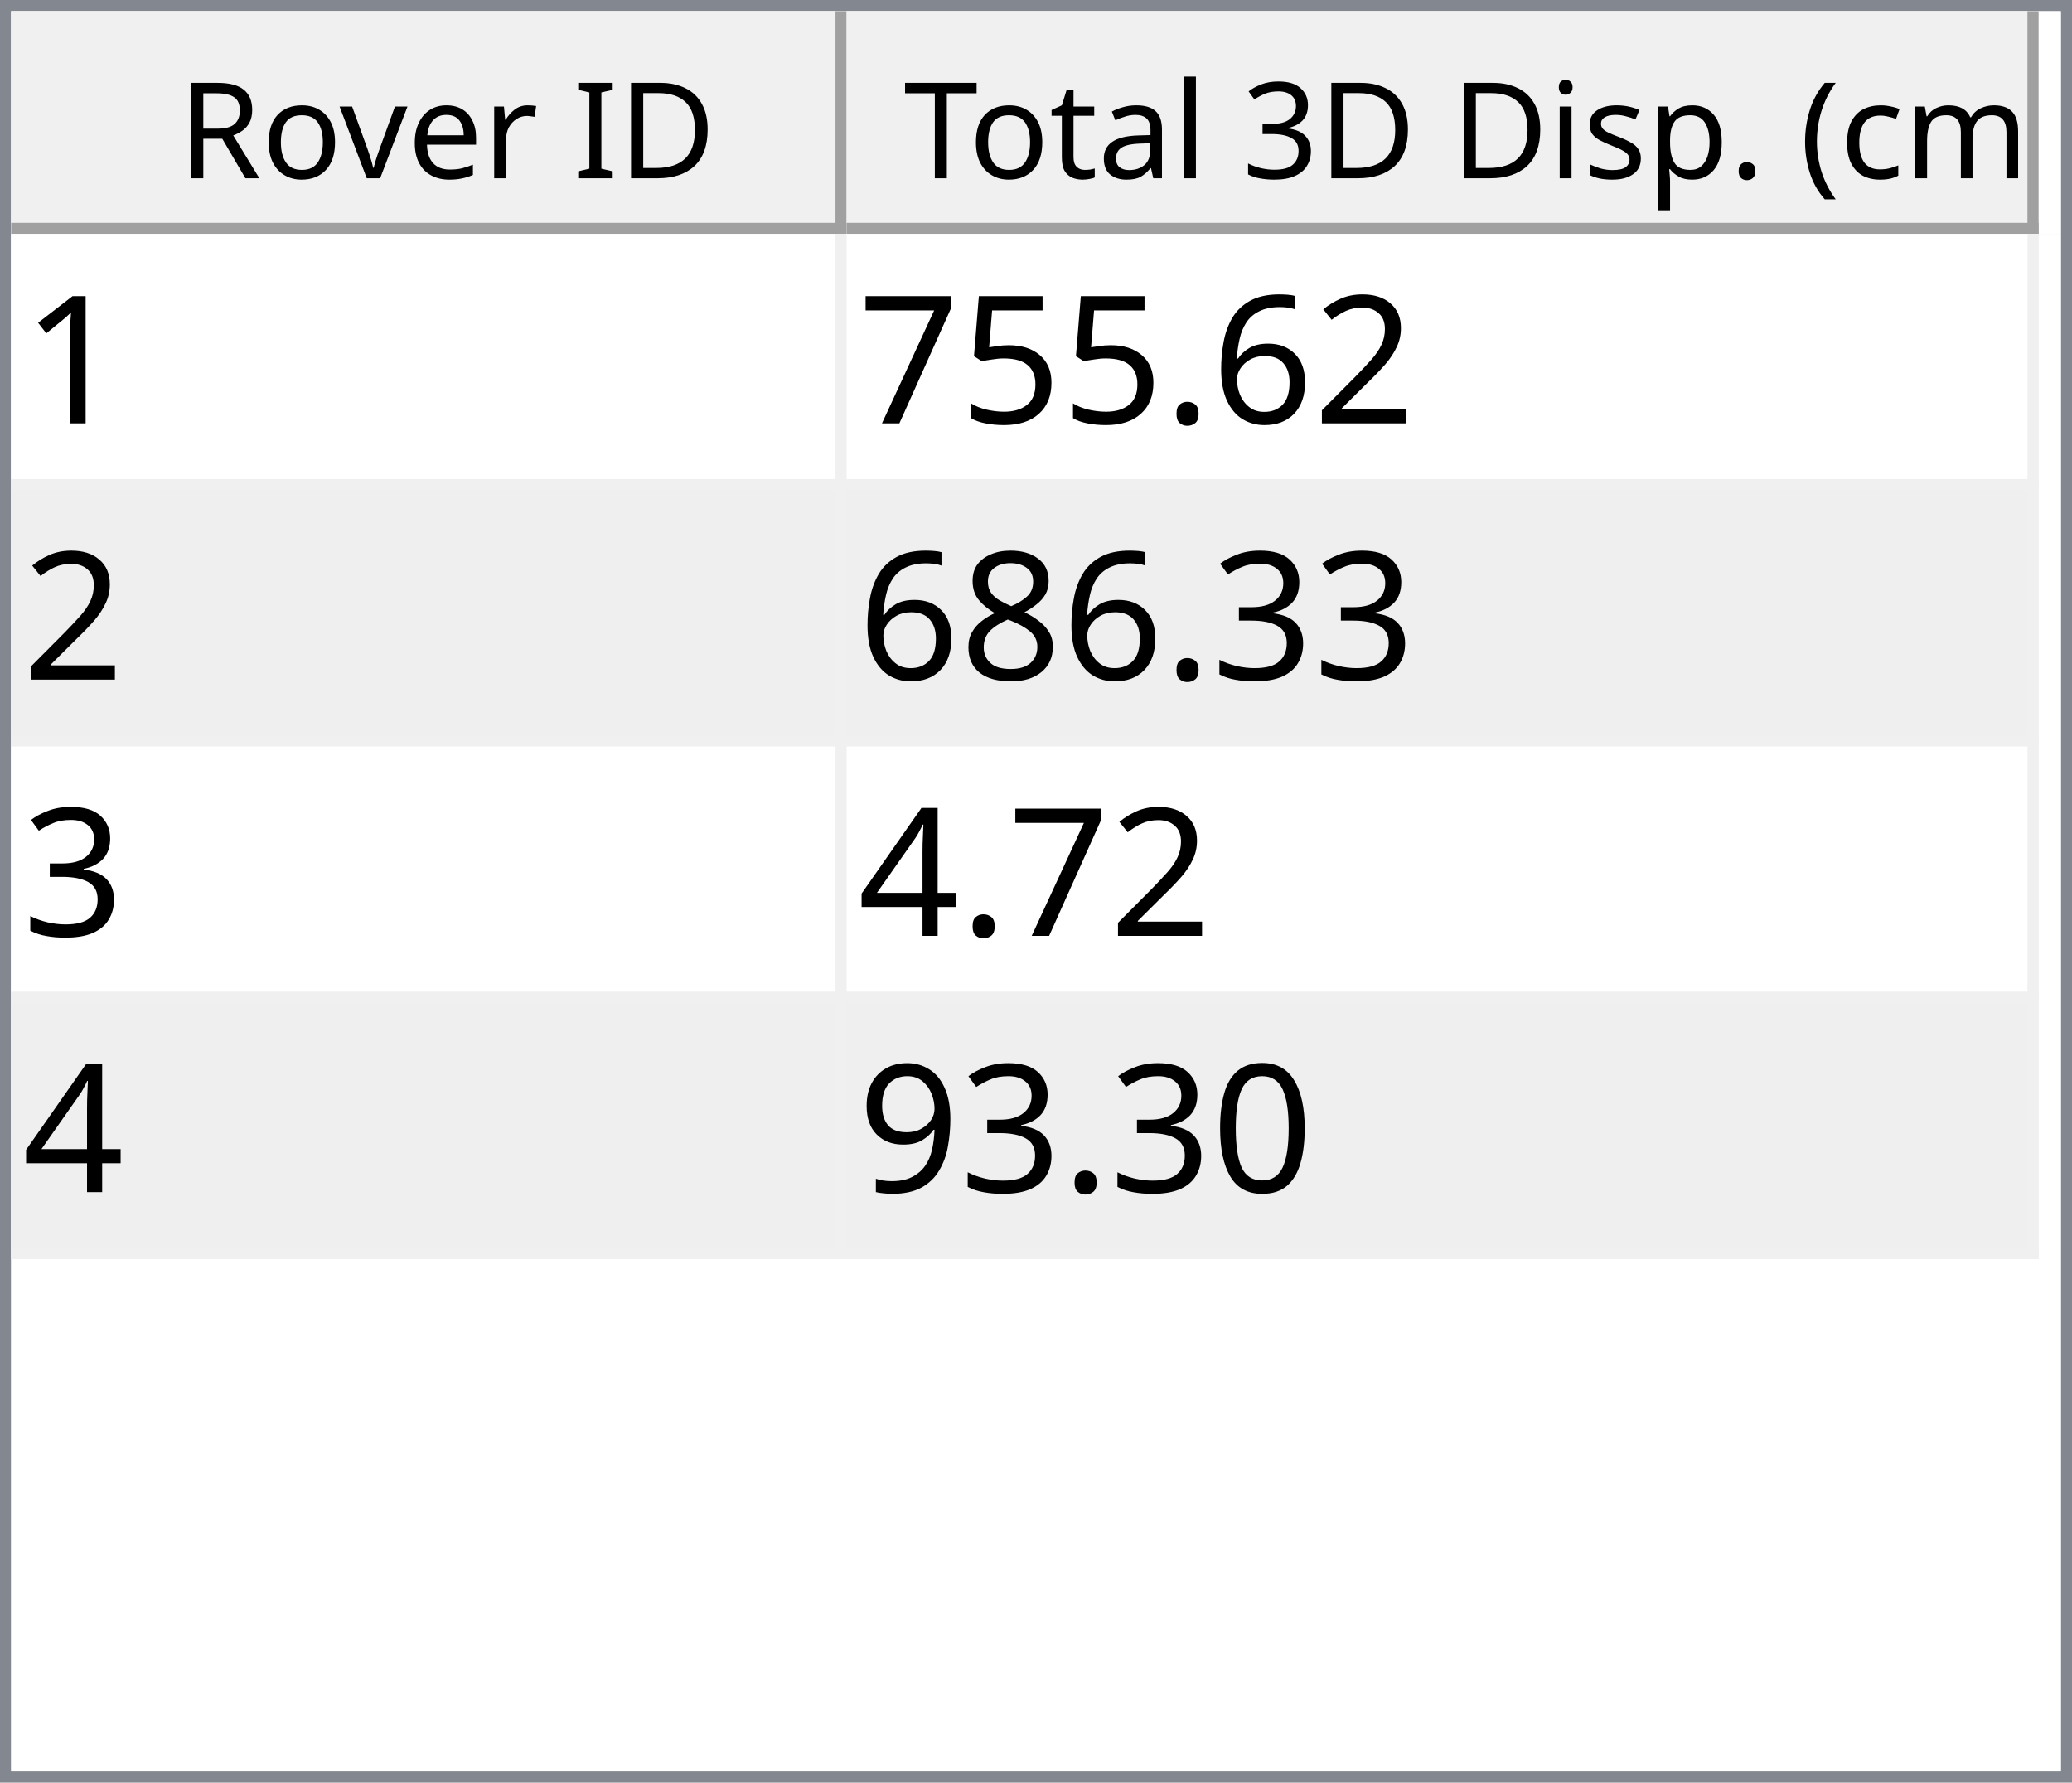
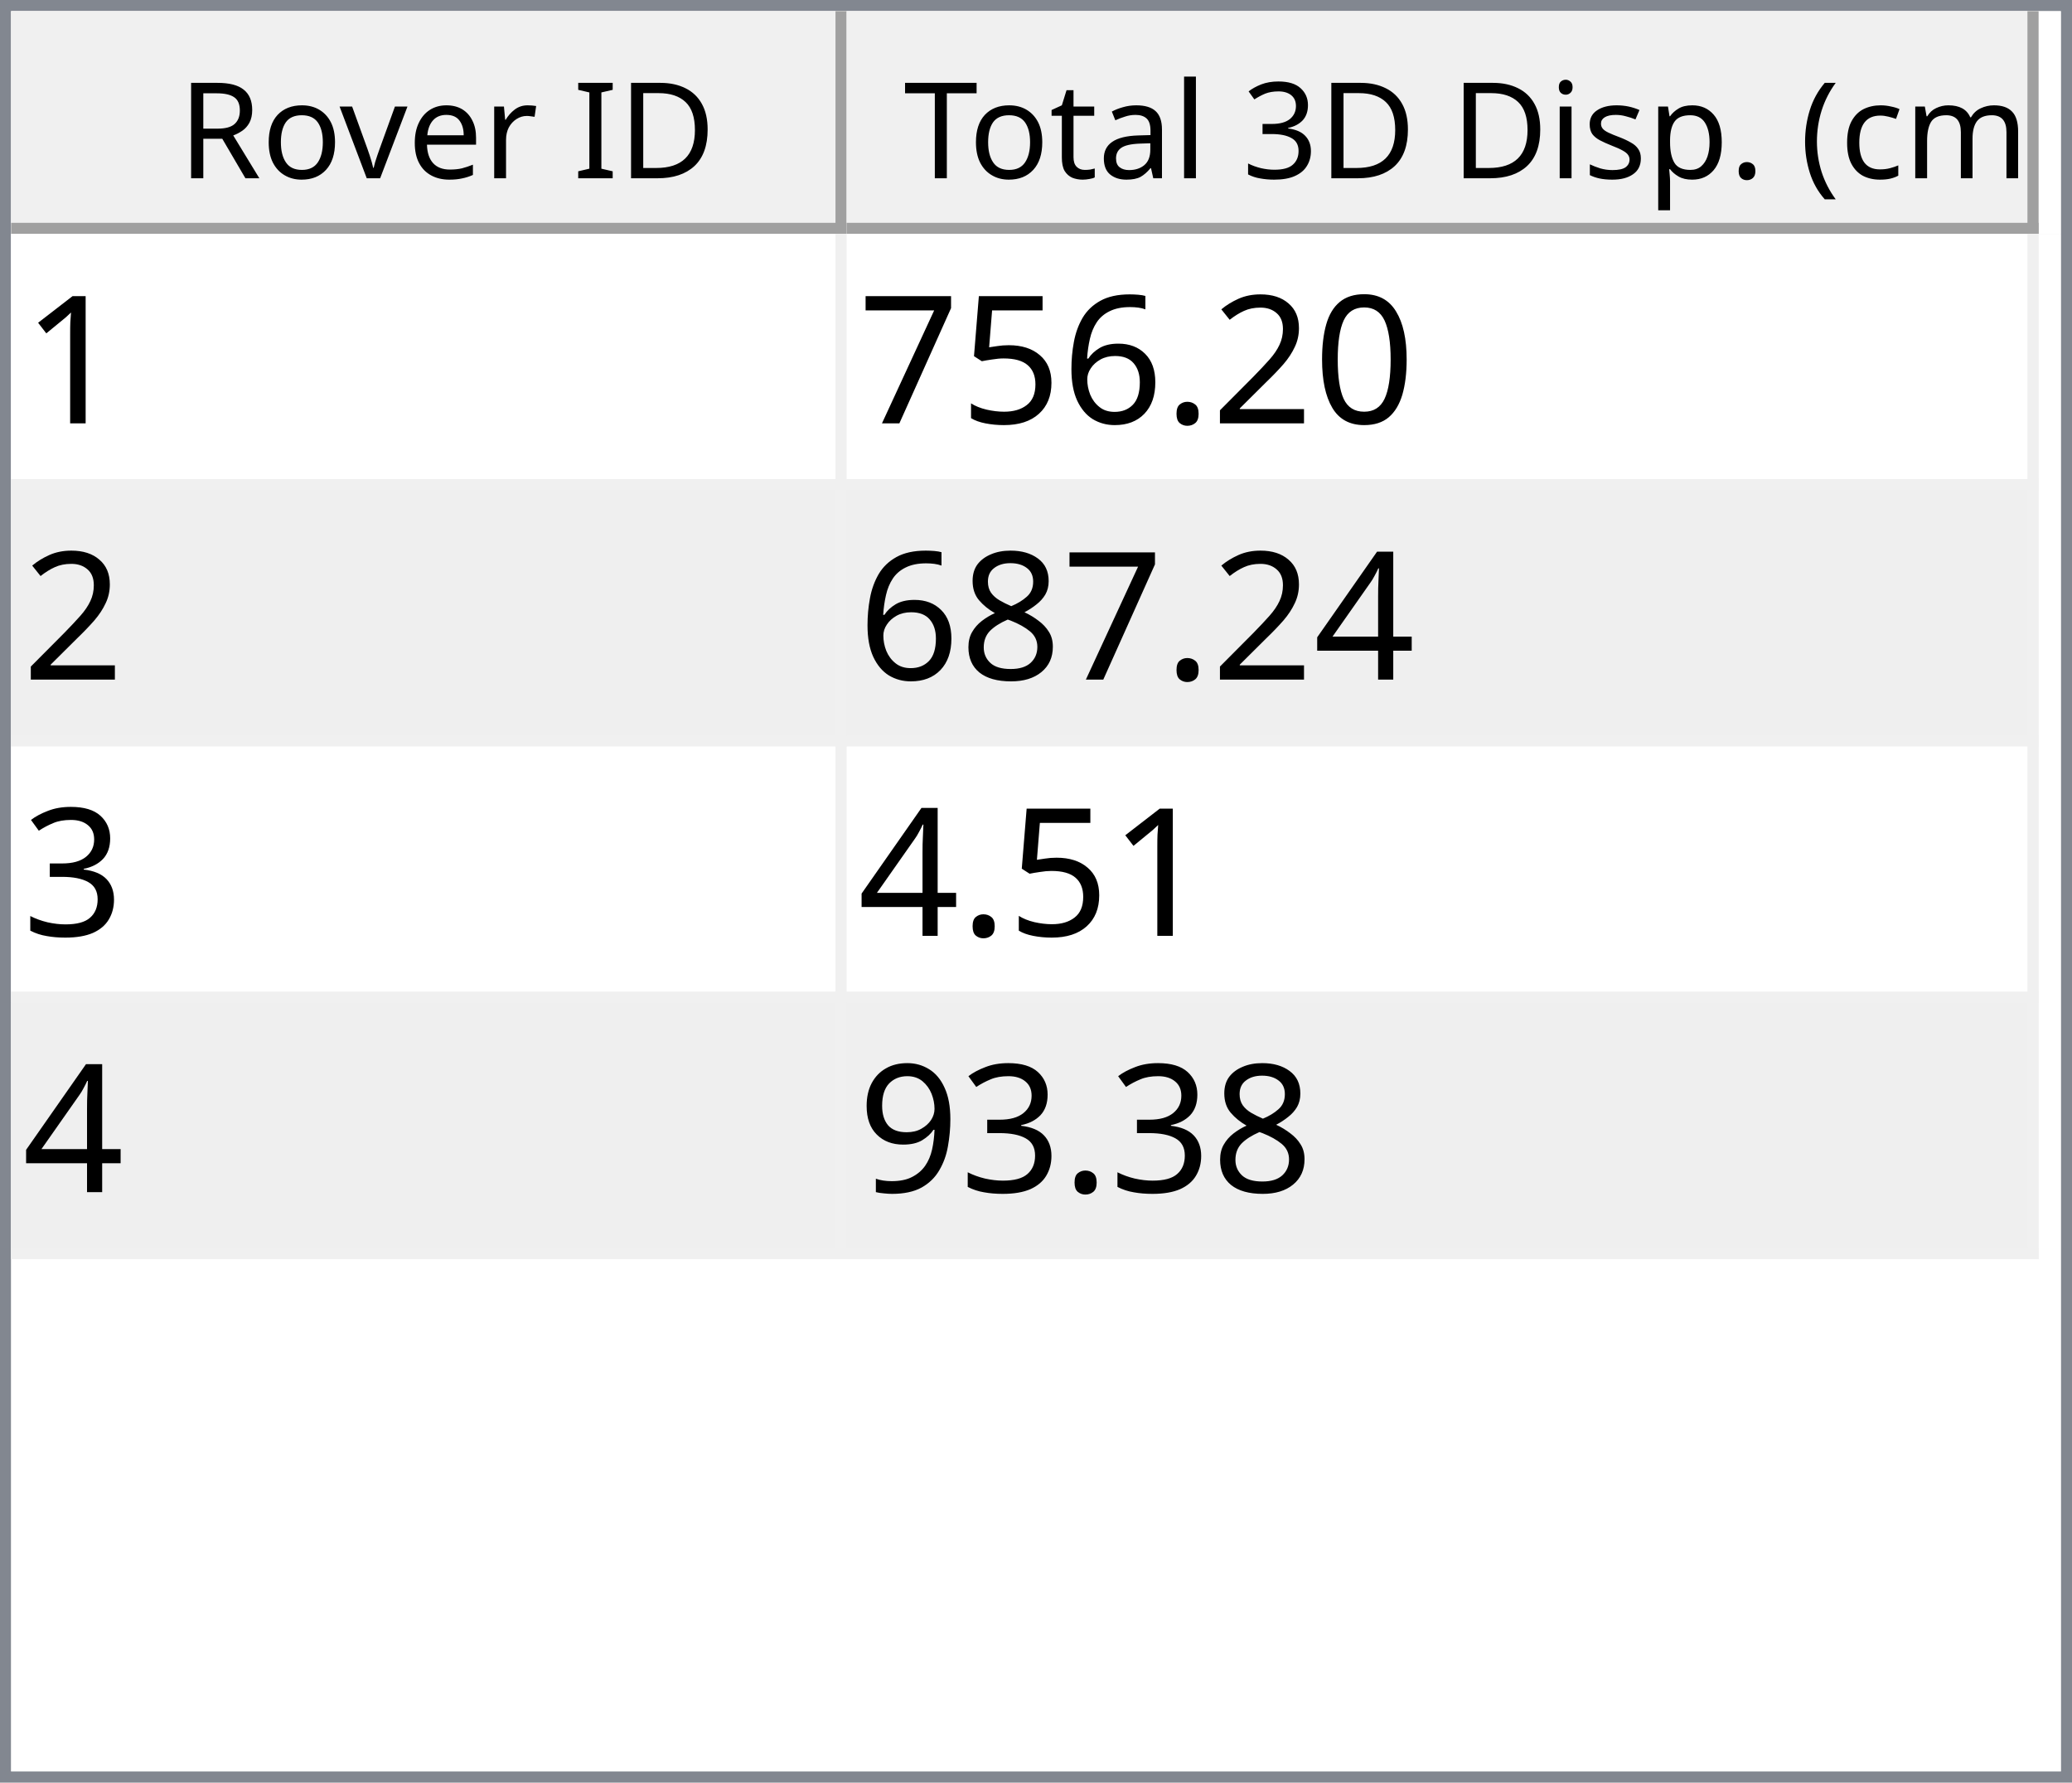
<svg xmlns="http://www.w3.org/2000/svg" style="fill-opacity:1; color-rendering:auto; color-interpolation:auto; text-rendering:auto; stroke:black; stroke-linecap:square; stroke-miterlimit:10; shape-rendering:auto; stroke-opacity:1; fill:black; stroke-dasharray:none; font-weight:normal; stroke-width:1; font-family:'Dialog'; font-style:normal; stroke-linejoin:miter; font-size:12px; stroke-dashoffset:0; image-rendering:auto;" width="186" height="160">
  <defs id="genericDefs" />
  <g>
    <defs id="defs1">
      <clipPath clipPathUnits="userSpaceOnUse" id="clipPath1">
        <path d="M0 0 L186 0 L186 160 L0 160 L0 0 Z" />
      </clipPath>
      <clipPath clipPathUnits="userSpaceOnUse" id="clipPath2">
        <path d="M0 0 L0 160 L186 160 L186 0 Z" />
      </clipPath>
      <clipPath clipPathUnits="userSpaceOnUse" id="clipPath3">
        <path d="M0 0 L0 20 L184 20 L184 0 Z" />
      </clipPath>
      <clipPath clipPathUnits="userSpaceOnUse" id="clipPath4">
        <path d="M0 0 L0 20 L75 20 L75 0 Z" />
      </clipPath>
      <clipPath clipPathUnits="userSpaceOnUse" id="clipPath5">
        <path d="M1 1 L1 19 L74 19 L74 1 Z" />
      </clipPath>
      <clipPath clipPathUnits="userSpaceOnUse" id="clipPath6">
        <path d="M0 0 L0 18 L73 18 L73 0 Z" />
      </clipPath>
      <clipPath clipPathUnits="userSpaceOnUse" id="clipPath7">
        <path d="M-0.5 -0.5 L-0.5 19.5 L74.5 19.5 L74.5 -0.5 Z" />
      </clipPath>
      <clipPath clipPathUnits="userSpaceOnUse" id="clipPath8">
        <path d="M0 0 L0 20 L107 20 L107 0 Z" />
      </clipPath>
      <clipPath clipPathUnits="userSpaceOnUse" id="clipPath9">
        <path d="M1 1 L1 19 L106 19 L106 1 Z" />
      </clipPath>
      <clipPath clipPathUnits="userSpaceOnUse" id="clipPath10">
        <path d="M0 0 L0 18 L105 18 L105 0 Z" />
      </clipPath>
      <clipPath clipPathUnits="userSpaceOnUse" id="clipPath11">
        <path d="M-0.5 -0.5 L-0.5 19.5 L106.5 19.5 L106.5 -0.5 Z" />
      </clipPath>
      <clipPath clipPathUnits="userSpaceOnUse" id="clipPath12">
        <path d="M0 0 L0 138 L184 138 L184 0 Z" />
      </clipPath>
      <clipPath clipPathUnits="userSpaceOnUse" id="clipPath13">
        <path d="M0 0 L0 92 L182 92 L182 0 Z" />
      </clipPath>
      <clipPath clipPathUnits="userSpaceOnUse" id="clipPath14">
        <path d="M-0.5 -0.5 L-0.5 91.5 L181.5 91.5 L181.5 -0.5 Z" />
      </clipPath>
      <clipPath clipPathUnits="userSpaceOnUse" id="clipPath15">
        <path d="M0 0 L0 22 L74 22 L74 0 Z" />
      </clipPath>
      <clipPath clipPathUnits="userSpaceOnUse" id="clipPath16">
        <path d="M0 0 L0 22 L106 22 L106 0 Z" />
      </clipPath>
      <font horiz-adv-x="64.551" id="font1">
        <font-face ascent="107.91" descent="25.098" units-per-em="100" style="font-style:normal; font-family:Segoe UI; font-weight:normal;" />
        <missing-glyph horiz-adv-x="64.551" d="M8.109 0 L8.109 68.266 L56.453 68.266 L56.453 0 L8.109 0 ZM15.328 7.234 L49.219 7.234 L49.219 61.031 L15.328 61.031 L15.328 7.234 Z" />
        <glyph unicode="D" horiz-adv-x="70.117" d="M9.188 0 L9.188 70.016 L28.516 70.016 Q65.531 70.016 65.531 35.891 Q65.531 19.672 55.25 9.836 Q44.969 0 27.734 0 L9.188 0 ZM17.391 62.594 L17.391 7.422 L27.828 7.422 Q41.609 7.422 49.273 14.797 Q56.938 22.172 56.938 35.688 Q56.938 62.594 28.328 62.594 L17.391 62.594 Z" />
        <glyph unicode="I" horiz-adv-x="26.611" d="M17.391 0 L9.188 0 L9.188 70.016 L17.391 70.016 L17.391 0 Z" />
        <glyph unicode=" " horiz-adv-x="27.393" d="" />
        <glyph unicode="r" horiz-adv-x="34.766" d="M34.188 41.891 Q32.078 43.5 28.125 43.5 Q23 43.5 19.555 38.672 Q16.109 33.844 16.109 25.484 L16.109 0 L8.109 0 L8.109 50 L16.109 50 L16.109 39.703 L16.312 39.703 Q18.016 44.969 21.531 47.922 Q25.047 50.875 29.391 50.875 Q32.516 50.875 34.188 50.203 L34.188 41.891 Z" />
        <glyph unicode="e" horiz-adv-x="52.295" d="M48.297 23 L12.984 23 Q13.188 14.656 17.484 10.109 Q21.781 5.562 29.297 5.562 Q37.75 5.562 44.828 11.141 L44.828 3.609 Q38.234 -1.172 27.391 -1.172 Q16.797 -1.172 10.742 5.641 Q4.688 12.453 4.688 24.812 Q4.688 36.469 11.305 43.82 Q17.922 51.172 27.734 51.172 Q37.547 51.172 42.922 44.828 Q48.297 38.484 48.297 27.203 L48.297 23 ZM40.094 29.781 Q40.047 36.719 36.75 40.578 Q33.453 44.438 27.594 44.438 Q21.922 44.438 17.969 40.383 Q14.016 36.328 13.094 29.781 L40.094 29.781 Z" />
        <glyph unicode="v" horiz-adv-x="47.9" d="M47.406 50 L27.484 0 L19.625 0 L0.688 50 L9.469 50 L22.172 13.672 Q23.578 9.672 23.922 6.688 L24.125 6.688 Q24.609 10.453 25.688 13.484 L38.969 50 L47.406 50 Z" />
        <glyph unicode="o" horiz-adv-x="58.594" d="M29 -1.172 Q17.922 -1.172 11.305 5.836 Q4.688 12.844 4.688 24.422 Q4.688 37.016 11.57 44.094 Q18.453 51.172 30.172 51.172 Q41.359 51.172 47.633 44.289 Q53.906 37.406 53.906 25.203 Q53.906 13.234 47.141 6.031 Q40.375 -1.172 29 -1.172 ZM29.594 44.438 Q21.875 44.438 17.383 39.188 Q12.891 33.938 12.891 24.703 Q12.891 15.828 17.43 10.695 Q21.969 5.562 29.594 5.562 Q37.359 5.562 41.531 10.594 Q45.703 15.625 45.703 24.906 Q45.703 34.281 41.531 39.359 Q37.359 44.438 29.594 44.438 Z" />
        <glyph unicode="R" horiz-adv-x="59.814" d="M59.375 0 L49.609 0 L37.891 19.625 Q36.281 22.359 34.766 24.289 Q33.25 26.219 31.664 27.438 Q30.078 28.656 28.25 29.219 Q26.422 29.781 24.125 29.781 L17.391 29.781 L17.391 0 L9.188 0 L9.188 70.016 L30.078 70.016 Q34.672 70.016 38.555 68.867 Q42.438 67.719 45.289 65.375 Q48.141 63.031 49.758 59.547 Q51.375 56.062 51.375 51.375 Q51.375 47.703 50.273 44.656 Q49.172 41.609 47.148 39.211 Q45.125 36.812 42.266 35.133 Q39.406 33.453 35.844 32.516 L35.844 32.328 Q37.594 31.547 38.891 30.547 Q40.188 29.547 41.359 28.18 Q42.531 26.812 43.68 25.078 Q44.828 23.344 46.234 21.047 L59.375 0 ZM17.391 62.594 L17.391 37.203 L28.516 37.203 Q31.594 37.203 34.203 38.133 Q36.812 39.062 38.719 40.797 Q40.625 42.531 41.703 45.047 Q42.781 47.562 42.781 50.688 Q42.781 56.297 39.141 59.445 Q35.5 62.594 28.609 62.594 L17.391 62.594 Z" />
        <glyph unicode=")" horiz-adv-x="30.176" d="M8.297 -15.922 L1.172 -15.922 Q16.406 2.344 16.406 26.812 Q16.406 51.469 1.078 70.016 L8.297 70.016 Q23.531 52.156 23.531 26.703 Q23.531 1.375 8.297 -15.922 Z" />
        <glyph unicode="m" horiz-adv-x="86.133" d="M79.109 0 L71.094 0 L71.094 28.719 Q71.094 37.016 68.531 40.727 Q65.969 44.438 59.906 44.438 Q54.781 44.438 51.195 39.75 Q47.609 35.062 47.609 28.516 L47.609 0 L39.594 0 L39.594 29.688 Q39.594 44.438 28.219 44.438 Q22.953 44.438 19.531 40.016 Q16.109 35.594 16.109 28.516 L16.109 0 L8.109 0 L8.109 50 L16.109 50 L16.109 42.094 L16.312 42.094 Q21.625 51.172 31.844 51.172 Q36.969 51.172 40.773 48.312 Q44.578 45.453 46 40.828 Q51.562 51.172 62.594 51.172 Q79.109 51.172 79.109 30.812 L79.109 0 Z" />
        <glyph unicode="c" horiz-adv-x="46.191" d="M42.188 2.297 Q36.422 -1.172 28.516 -1.172 Q17.828 -1.172 11.258 5.789 Q4.688 12.75 4.688 23.828 Q4.688 36.188 11.766 43.68 Q18.844 51.172 30.672 51.172 Q37.25 51.172 42.281 48.734 L42.281 40.531 Q36.719 44.438 30.375 44.438 Q22.703 44.438 17.797 38.945 Q12.891 33.453 12.891 24.516 Q12.891 15.719 17.508 10.641 Q22.125 5.562 29.891 5.562 Q36.422 5.562 42.188 9.906 L42.188 2.297 Z" />
        <glyph unicode="(" horiz-adv-x="30.176" d="M29.109 -15.922 L21.969 -15.922 Q6.844 1.375 6.844 26.703 Q6.844 52.156 21.969 70.016 L29.203 70.016 Q13.875 51.469 13.875 26.812 Q13.875 2.344 29.109 -15.922 Z" />
        <glyph unicode="." horiz-adv-x="21.68" d="M10.891 -1.078 Q8.641 -1.078 7.055 0.539 Q5.469 2.156 5.469 4.391 Q5.469 6.641 7.055 8.273 Q8.641 9.906 10.891 9.906 Q13.188 9.906 14.797 8.273 Q16.406 6.641 16.406 4.391 Q16.406 2.156 14.797 0.539 Q13.188 -1.078 10.891 -1.078 Z" />
        <glyph unicode="p" horiz-adv-x="58.789" d="M16.312 7.234 L16.109 7.234 L16.109 -23 L8.109 -23 L8.109 50 L16.109 50 L16.109 41.219 L16.312 41.219 Q22.219 51.172 33.594 51.172 Q43.266 51.172 48.688 44.461 Q54.109 37.75 54.109 26.469 Q54.109 13.922 48 6.375 Q41.891 -1.172 31.297 -1.172 Q21.578 -1.172 16.312 7.234 ZM16.109 27.391 L16.109 20.406 Q16.109 14.203 20.141 9.883 Q24.172 5.562 30.375 5.562 Q37.641 5.562 41.773 11.133 Q45.906 16.703 45.906 26.609 Q45.906 34.969 42.047 39.703 Q38.188 44.438 31.594 44.438 Q24.609 44.438 20.359 39.578 Q16.109 34.719 16.109 27.391 Z" />
        <glyph unicode="s" horiz-adv-x="42.432" d="M5.078 1.812 L5.078 10.406 Q11.625 5.562 19.484 5.562 Q30.031 5.562 30.031 12.594 Q30.031 14.594 29.125 15.992 Q28.219 17.391 26.68 18.461 Q25.141 19.531 23.07 20.383 Q21 21.234 18.609 22.172 Q15.281 23.484 12.766 24.828 Q10.25 26.172 8.57 27.859 Q6.891 29.547 6.031 31.695 Q5.172 33.844 5.172 36.719 Q5.172 40.234 6.789 42.945 Q8.406 45.656 11.086 47.484 Q13.766 49.312 17.211 50.242 Q20.656 51.172 24.312 51.172 Q30.812 51.172 35.938 48.922 L35.938 40.828 Q30.422 44.438 23.25 44.438 Q21 44.438 19.195 43.922 Q17.391 43.406 16.094 42.477 Q14.797 41.547 14.086 40.258 Q13.375 38.969 13.375 37.406 Q13.375 35.453 14.086 34.133 Q14.797 32.812 16.164 31.789 Q17.531 30.766 19.484 29.938 Q21.438 29.109 23.922 28.125 Q27.25 26.859 29.883 25.516 Q32.516 24.172 34.375 22.484 Q36.234 20.797 37.234 18.602 Q38.234 16.406 38.234 13.375 Q38.234 9.672 36.602 6.938 Q34.969 4.203 32.234 2.398 Q29.5 0.594 25.93 -0.289 Q22.359 -1.172 18.453 -1.172 Q10.75 -1.172 5.078 1.812 Z" />
        <glyph unicode="i" horiz-adv-x="24.219" d="M12.203 62.703 Q10.062 62.703 8.547 64.164 Q7.031 65.625 7.031 67.875 Q7.031 70.125 8.547 71.609 Q10.062 73.094 12.203 73.094 Q14.406 73.094 15.945 71.609 Q17.484 70.125 17.484 67.875 Q17.484 65.719 15.945 64.211 Q14.406 62.703 12.203 62.703 ZM16.109 0 L8.109 0 L8.109 50 L16.109 50 L16.109 0 Z" />
        <glyph unicode="3" horiz-adv-x="53.906" d="M46.531 19.828 Q46.531 15.094 44.75 11.211 Q42.969 7.328 39.719 4.57 Q36.469 1.812 31.93 0.297 Q27.391 -1.219 21.922 -1.219 Q11.922 -1.219 6 2.594 L6 11.188 Q13.094 5.609 22.219 5.609 Q25.875 5.609 28.828 6.539 Q31.781 7.469 33.906 9.227 Q36.031 10.984 37.18 13.477 Q38.328 15.969 38.328 19.094 Q38.328 32.812 18.797 32.812 L12.984 32.812 L12.984 39.594 L18.5 39.594 Q35.797 39.594 35.797 52.484 Q35.797 64.406 22.609 64.406 Q15.188 64.406 8.688 59.422 L8.688 67.188 Q15.375 71.188 24.609 71.188 Q29 71.188 32.57 69.969 Q36.141 68.75 38.68 66.555 Q41.219 64.359 42.609 61.281 Q44 58.203 44 54.5 Q44 40.672 30.031 36.719 L30.031 36.531 Q33.594 36.141 36.625 34.797 Q39.656 33.453 41.852 31.305 Q44.047 29.156 45.289 26.25 Q46.531 23.344 46.531 19.828 Z" />
        <glyph unicode="l" horiz-adv-x="24.219" d="M16.109 0 L8.109 0 L8.109 74.031 L16.109 74.031 L16.109 0 Z" />
        <glyph unicode="a" horiz-adv-x="50.879" d="M43.891 0 L35.891 0 L35.891 7.812 L35.688 7.812 Q30.469 -1.172 20.312 -1.172 Q12.844 -1.172 8.617 2.781 Q4.391 6.734 4.391 13.281 Q4.391 27.297 20.906 29.594 L35.891 31.688 Q35.891 44.438 25.594 44.438 Q16.547 44.438 9.281 38.281 L9.281 46.484 Q16.656 51.172 26.266 51.172 Q43.891 51.172 43.891 32.516 L43.891 0 ZM35.891 25.297 L23.828 23.641 Q18.266 22.859 15.43 20.875 Q12.594 18.891 12.594 13.875 Q12.594 10.203 15.211 7.883 Q17.828 5.562 22.172 5.562 Q28.125 5.562 32.008 9.742 Q35.891 13.922 35.891 20.312 L35.891 25.297 Z" />
        <glyph unicode="t" horiz-adv-x="33.887" d="M31.297 0.484 Q28.469 -1.078 23.828 -1.078 Q10.688 -1.078 10.688 13.578 L10.688 43.172 L2.094 43.172 L2.094 50 L10.688 50 L10.688 62.203 L18.703 64.797 L18.703 50 L31.297 50 L31.297 43.172 L18.703 43.172 L18.703 14.984 Q18.703 9.969 20.414 7.82 Q22.125 5.672 26.078 5.672 Q29.109 5.672 31.297 7.328 L31.297 0.484 Z" />
        <glyph unicode="T" horiz-adv-x="52.393" d="M50.594 62.594 L30.375 62.594 L30.375 0 L22.172 0 L22.172 62.594 L2 62.594 L2 70.016 L50.594 70.016 L50.594 62.594 Z" />
      </font>
      <font horiz-adv-x="75.0" id="font2">
        <font-face ascent="100.537" descent="21.973" units-per-em="100" style="font-style:normal; font-family:sans-serif; font-weight:normal;" />
        <missing-glyph horiz-adv-x="75.0" d="M12.5 0 L12.5 62.5 L62.5 62.5 L62.5 0 L12.5 0 ZM14.062 1.562 L60.938 1.562 L60.938 60.938 L14.062 60.938 L14.062 1.562 Z" />
        <glyph unicode="1" horiz-adv-x="55.615" d="M37.25 0 L28.469 0 L28.469 56 Q25.297 52.984 20.141 49.953 Q14.984 46.922 10.891 45.406 L10.891 53.906 Q18.266 57.375 23.781 62.305 Q29.297 67.234 31.594 71.875 L37.25 71.875 L37.25 0 Z" />
+         <glyph unicode="0" horiz-adv-x="55.615" d="M4.156 35.297 Q4.156 48 6.766 55.742 Q9.375 63.484 14.523 67.68 Q19.672 71.875 27.484 71.875 Q33.25 71.875 37.594 69.555 Q41.938 67.234 44.773 62.867 Q47.609 58.5 49.219 52.227 Q50.828 45.953 50.828 35.297 Q50.828 22.703 48.242 14.969 Q45.656 7.234 40.508 3.008 Q35.359 -1.219 27.484 -1.219 Q17.141 -1.219 11.234 6.203 Q4.156 15.141 4.156 35.297 ZM13.188 35.297 Q13.188 17.672 17.312 11.836 Q21.438 6 27.484 6 Q33.547 6 37.672 11.859 Q41.797 17.719 41.797 35.297 Q41.797 52.984 37.672 58.789 Q33.547 64.594 27.391 64.594 Q21.344 64.594 17.719 59.469 Q13.188 52.938 13.188 35.297 Z" />
        <glyph unicode="2" horiz-adv-x="55.615" d="M50.344 8.453 L50.344 0 L3.031 0 Q2.938 3.172 4.047 6.109 Q5.859 10.938 9.836 15.625 Q13.812 20.312 21.344 26.469 Q33.016 36.031 37.117 41.625 Q41.219 47.219 41.219 52.203 Q41.219 57.422 37.477 61.008 Q33.734 64.594 27.734 64.594 Q21.391 64.594 17.578 60.789 Q13.766 56.984 13.719 50.25 L4.688 51.172 Q5.609 61.281 11.664 66.578 Q17.719 71.875 27.938 71.875 Q38.234 71.875 44.242 66.164 Q50.25 60.453 50.25 52 Q50.25 47.703 48.492 43.555 Q46.734 39.406 42.656 34.812 Q38.578 30.219 29.109 22.219 Q21.188 15.578 18.945 13.211 Q16.703 10.844 15.234 8.453 L50.344 8.453 Z" />
+         <glyph unicode="." horiz-adv-x="27.783" d="M9.078 0 L9.078 10.016 L19.094 10.016 L19.094 0 L9.078 0 Z" />
        <glyph unicode="6" horiz-adv-x="55.615" d="M49.75 54.047 L41.016 53.375 Q39.844 58.547 37.703 60.891 Q34.125 64.656 28.906 64.656 Q24.703 64.656 21.531 62.312 Q17.391 59.281 14.992 53.469 Q12.594 47.656 12.5 36.922 Q15.672 41.75 20.266 44.094 Q24.859 46.438 29.891 46.438 Q38.672 46.438 44.852 39.969 Q51.031 33.5 51.031 23.25 Q51.031 16.5 48.125 10.719 Q45.219 4.938 40.141 1.859 Q35.062 -1.219 28.609 -1.219 Q17.625 -1.219 10.695 6.859 Q3.766 14.938 3.766 33.5 Q3.766 54.25 11.422 63.672 Q18.109 71.875 29.438 71.875 Q37.891 71.875 43.289 67.141 Q48.688 62.406 49.75 54.047 ZM13.875 23.188 Q13.875 18.656 15.797 14.508 Q17.719 10.359 21.188 8.18 Q24.656 6 28.469 6 Q34.031 6 38.039 10.492 Q42.047 14.984 42.047 22.703 Q42.047 30.125 38.086 34.398 Q34.125 38.672 28.125 38.672 Q22.172 38.672 18.023 34.398 Q13.875 30.125 13.875 23.188 Z" />
-         <glyph unicode="." horiz-adv-x="27.783" d="M9.078 0 L9.078 10.016 L19.094 10.016 L19.094 0 L9.078 0 Z" />
        <glyph unicode="5" horiz-adv-x="55.615" d="M4.156 18.75 L13.375 19.531 Q14.406 12.797 18.141 9.398 Q21.875 6 27.156 6 Q33.5 6 37.891 10.789 Q42.281 15.578 42.281 23.484 Q42.281 31 38.062 35.352 Q33.844 39.703 27 39.703 Q22.75 39.703 19.336 37.773 Q15.922 35.844 13.969 32.766 L5.719 33.844 L12.641 70.609 L48.25 70.609 L48.25 62.203 L19.672 62.203 L15.828 42.969 Q22.266 47.469 29.344 47.469 Q38.719 47.469 45.164 40.969 Q51.609 34.469 51.609 24.266 Q51.609 14.547 45.953 7.469 Q39.062 -1.219 27.156 -1.219 Q17.391 -1.219 11.211 4.25 Q5.031 9.719 4.156 18.75 Z" />
        <glyph unicode="7" horiz-adv-x="55.615" d="M4.734 62.203 L4.734 70.656 L51.078 70.656 L51.078 63.812 Q44.234 56.547 37.523 44.484 Q30.812 32.422 27.156 19.672 Q24.516 10.688 23.781 0 L14.75 0 Q14.891 8.453 18.062 20.414 Q21.234 32.375 27.172 43.484 Q33.109 54.594 39.797 62.203 L4.734 62.203 Z" />
+         <glyph unicode="4" horiz-adv-x="55.615" d="M32.328 0 L32.328 17.141 L1.266 17.141 L1.266 25.203 L33.938 71.578 L41.109 71.578 L41.109 25.203 L50.781 25.203 L50.781 17.141 L41.109 17.141 L41.109 0 L32.328 0 ZM32.328 25.203 L32.328 57.469 L9.906 25.203 L32.328 25.203 Z" />
+         <glyph unicode="8" horiz-adv-x="55.615" d="M17.672 38.812 Q12.203 40.828 9.57 44.539 Q6.938 48.25 6.938 53.422 Q6.938 61.234 12.555 66.555 Q18.172 71.875 27.484 71.875 Q36.859 71.875 42.578 66.43 Q48.297 60.984 48.297 53.172 Q48.297 48.188 45.68 44.508 Q43.062 40.828 37.75 38.812 Q44.344 36.672 47.781 31.883 Q51.219 27.094 51.219 20.453 Q51.219 11.281 44.727 5.031 Q38.234 -1.219 27.641 -1.219 Q17.047 -1.219 10.547 5.055 Q4.047 11.328 4.047 20.703 Q4.047 27.688 7.594 32.398 Q11.141 37.109 17.672 38.812 ZM15.922 53.719 Q15.922 48.641 19.195 45.414 Q22.469 42.188 27.688 42.188 Q32.766 42.188 36.016 45.383 Q39.266 48.578 39.266 53.219 Q39.266 58.062 35.914 61.359 Q32.562 64.656 27.594 64.656 Q22.562 64.656 19.242 61.43 Q15.922 58.203 15.922 53.719 ZM13.094 20.656 Q13.094 16.891 14.875 13.375 Q16.656 9.859 20.172 7.93 Q23.688 6 27.734 6 Q34.031 6 38.133 10.055 Q42.234 14.109 42.234 20.359 Q42.234 26.703 38.016 30.859 Q33.797 35.016 27.438 35.016 Q21.234 35.016 17.164 30.914 Q13.094 26.812 13.094 20.656 Z" />
        <glyph unicode="3" horiz-adv-x="55.615" d="M4.203 18.891 L12.984 20.062 Q14.5 12.594 18.141 9.297 Q21.781 6 27 6 Q33.203 6 37.477 10.297 Q41.75 14.594 41.75 20.953 Q41.75 27 37.797 30.93 Q33.844 34.859 27.734 34.859 Q25.25 34.859 21.531 33.891 L22.516 41.609 Q23.391 41.5 23.922 41.5 Q29.547 41.5 34.039 44.43 Q38.531 47.359 38.531 53.469 Q38.531 58.297 35.258 61.477 Q31.984 64.656 26.812 64.656 Q21.688 64.656 18.266 61.43 Q14.844 58.203 13.875 51.766 L5.078 53.328 Q6.688 62.156 12.398 67.016 Q18.109 71.875 26.609 71.875 Q32.469 71.875 37.398 69.359 Q42.328 66.844 44.945 62.5 Q47.562 58.156 47.562 53.266 Q47.562 48.641 45.07 44.828 Q42.578 41.016 37.703 38.766 Q44.047 37.312 47.562 32.695 Q51.078 28.078 51.078 21.141 Q51.078 11.766 44.242 5.25 Q37.406 -1.266 26.953 -1.266 Q17.531 -1.266 11.305 4.352 Q5.078 9.969 4.203 18.891 Z" />
-         <glyph unicode="8" horiz-adv-x="55.615" d="M17.672 38.812 Q12.203 40.828 9.57 44.539 Q6.938 48.25 6.938 53.422 Q6.938 61.234 12.555 66.555 Q18.172 71.875 27.484 71.875 Q36.859 71.875 42.578 66.43 Q48.297 60.984 48.297 53.172 Q48.297 48.188 45.68 44.508 Q43.062 40.828 37.75 38.812 Q44.344 36.672 47.781 31.883 Q51.219 27.094 51.219 20.453 Q51.219 11.281 44.727 5.031 Q38.234 -1.219 27.641 -1.219 Q17.047 -1.219 10.547 5.055 Q4.047 11.328 4.047 20.703 Q4.047 27.688 7.594 32.398 Q11.141 37.109 17.672 38.812 ZM15.922 53.719 Q15.922 48.641 19.195 45.414 Q22.469 42.188 27.688 42.188 Q32.766 42.188 36.016 45.383 Q39.266 48.578 39.266 53.219 Q39.266 58.062 35.914 61.359 Q32.562 64.656 27.594 64.656 Q22.562 64.656 19.242 61.43 Q15.922 58.203 15.922 53.719 ZM13.094 20.656 Q13.094 16.891 14.875 13.375 Q16.656 9.859 20.172 7.93 Q23.688 6 27.734 6 Q34.031 6 38.133 10.055 Q42.234 14.109 42.234 20.359 Q42.234 26.703 38.016 30.859 Q33.797 35.016 27.438 35.016 Q21.234 35.016 17.164 30.914 Q13.094 26.812 13.094 20.656 Z" />
-         <glyph unicode="4" horiz-adv-x="55.615" d="M32.328 0 L32.328 17.141 L1.266 17.141 L1.266 25.203 L33.938 71.578 L41.109 71.578 L41.109 25.203 L50.781 25.203 L50.781 17.141 L41.109 17.141 L41.109 0 L32.328 0 ZM32.328 25.203 L32.328 57.469 L9.906 25.203 L32.328 25.203 Z" />
-         <glyph unicode="0" horiz-adv-x="55.615" d="M4.156 35.297 Q4.156 48 6.766 55.742 Q9.375 63.484 14.523 67.68 Q19.672 71.875 27.484 71.875 Q33.25 71.875 37.594 69.555 Q41.938 67.234 44.773 62.867 Q47.609 58.5 49.219 52.227 Q50.828 45.953 50.828 35.297 Q50.828 22.703 48.242 14.969 Q45.656 7.234 40.508 3.008 Q35.359 -1.219 27.484 -1.219 Q17.141 -1.219 11.234 6.203 Q4.156 15.141 4.156 35.297 ZM13.188 35.297 Q13.188 17.672 17.312 11.836 Q21.438 6 27.484 6 Q33.547 6 37.672 11.859 Q41.797 17.719 41.797 35.297 Q41.797 52.984 37.672 58.789 Q33.547 64.594 27.391 64.594 Q21.344 64.594 17.719 59.469 Q13.188 52.938 13.188 35.297 Z" />
        <glyph unicode="9" horiz-adv-x="55.615" d="M5.469 16.547 L13.922 17.328 Q14.984 11.375 18.016 8.688 Q21.047 6 25.781 6 Q29.828 6 32.883 7.859 Q35.938 9.719 37.891 12.82 Q39.844 15.922 41.164 21.195 Q42.484 26.469 42.484 31.938 Q42.484 32.516 42.438 33.688 Q39.797 29.5 35.234 26.883 Q30.672 24.266 25.344 24.266 Q16.453 24.266 10.305 30.711 Q4.156 37.156 4.156 47.703 Q4.156 58.594 10.578 65.234 Q17 71.875 26.656 71.875 Q33.641 71.875 39.43 68.117 Q45.219 64.359 48.219 57.398 Q51.219 50.438 51.219 37.25 Q51.219 23.531 48.242 15.406 Q45.266 7.281 39.383 3.031 Q33.5 -1.219 25.594 -1.219 Q17.188 -1.219 11.867 3.445 Q6.547 8.109 5.469 16.547 ZM41.453 48.141 Q41.453 55.719 37.43 60.156 Q33.406 64.594 27.734 64.594 Q21.875 64.594 17.531 59.812 Q13.188 55.031 13.188 47.406 Q13.188 40.578 17.312 36.305 Q21.438 32.031 27.484 32.031 Q33.594 32.031 37.523 36.305 Q41.453 40.578 41.453 48.141 Z" />
      </font>
    </defs>
    <g style="fill:white; stroke:white;">
      <rect x="0" y="0" width="186" style="clip-path:url(#clipPath1); stroke:none;" height="160" />
    </g>
    <g style="fill:white; text-rendering:optimizeSpeed; color-rendering:optimizeSpeed; image-rendering:optimizeSpeed; shape-rendering:crispEdges; stroke:white; color-interpolation:sRGB;">
      <rect x="0" width="186" height="160" y="0" style="stroke:none;" />
      <path style="stroke:none;" d="M0 160 L186 160 L186 0 L0 0 Z" />
    </g>
    <g style="fill:rgb(240,240,240); font-family:'Segoe UI'; stroke:rgb(240,240,240);">
      <rect x="0" y="0" width="186" style="clip-path:url(#clipPath2); stroke:none;" height="160" />
    </g>
    <g style="fill:rgb(130,135,144); font-family:'Segoe UI'; stroke:rgb(130,135,144);">
      <path d="M0 0 L186 0 L186 160 L0 160 L0 0 ZM1 1 L185 1 L185 159 L1 159 L1 1 Z" style="fill-rule:evenodd; clip-path:url(#clipPath2); stroke:none;" />
    </g>
    <g style="fill:white; font-family:'Segoe UI'; stroke:white;" transform="translate(1,1)">
      <rect x="0" y="0" width="184" style="clip-path:url(#clipPath3); stroke:none;" height="20" />
    </g>
    <g style="fill:rgb(240,240,240); font-family:'Segoe UI'; stroke:rgb(240,240,240);" transform="translate(1,1)">
      <rect x="0" y="0" width="75" style="clip-path:url(#clipPath4); stroke:none;" height="20" />
    </g>
    <g style="font-family:'Segoe UI';" transform="translate(2,2)">
      <text x="14" xml:space="preserve" y="14" style="clip-path:url(#clipPath6); stroke:none;">Rover ID</text>
    </g>
    <g style="fill:rgb(160,160,160); font-family:'Segoe UI'; stroke:rgb(160,160,160); stroke-linejoin:bevel;" transform="translate(1.5,1.5)">
      <line x1="74" x2="74" y1="0" style="fill:none; clip-path:url(#clipPath7);" y2="19" />
    </g>
    <g style="fill:rgb(160,160,160); font-family:'Segoe UI'; stroke:rgb(160,160,160); stroke-linejoin:bevel;" transform="matrix(1,0,0,1,1,1) translate(0.5,0.5)">
      <line x1="0" x2="74" y1="19" style="fill:none; clip-path:url(#clipPath7);" y2="19" />
    </g>
    <g style="fill:rgb(240,240,240); font-family:'Segoe UI'; stroke:rgb(240,240,240);" transform="translate(76,1)">
      <rect x="0" y="0" width="107" style="clip-path:url(#clipPath8); stroke:none;" height="20" />
    </g>
    <g style="font-family:'Segoe UI';" transform="translate(77,2)">
      <text x="1" xml:space="preserve" y="14" style="clip-path:url(#clipPath10); stroke:none;"> Total 3D Disp. (cm)</text>
    </g>
    <g style="fill:rgb(160,160,160); font-family:'Segoe UI'; stroke:rgb(160,160,160); stroke-linejoin:bevel;" transform="translate(76.5,1.5)">
      <line x1="106" x2="106" y1="0" style="fill:none; clip-path:url(#clipPath11);" y2="19" />
    </g>
    <g style="fill:rgb(160,160,160); font-family:'Segoe UI'; stroke:rgb(160,160,160); stroke-linejoin:bevel;" transform="matrix(1,0,0,1,76,1) translate(0.5,0.5)">
      <line x1="0" x2="106" y1="19" style="fill:none; clip-path:url(#clipPath11);" y2="19" />
    </g>
    <g style="fill:white; font-family:'Segoe UI'; stroke:white;" transform="translate(1,21)">
      <rect x="0" y="0" width="184" style="clip-path:url(#clipPath12); stroke:none;" height="138" />
    </g>
    <g style="fill:rgb(240,240,240); font-size:16px; font-family:sans-serif; stroke:rgb(240,240,240);" transform="translate(1,21)">
      <rect x="0" y="0" width="182" style="clip-path:url(#clipPath13); stroke:none;" height="92" />
      <line transform="translate(0.5,0.5)" x1="0" x2="181" y1="22" style="clip-path:url(#clipPath14); fill:none; stroke-linejoin:bevel;" y2="22" />
    </g>
    <g transform="matrix(1,0,0,1,1,21) translate(0.5,0.5)" style="fill:rgb(240,240,240); font-size:16px; font-family:sans-serif; stroke:rgb(240,240,240); stroke-linejoin:bevel;">
      <line x1="0" x2="181" y1="45" style="fill:none; clip-path:url(#clipPath14);" y2="45" />
    </g>
    <g transform="matrix(1,0,0,1,1,21) translate(0.5,0.5)" style="fill:rgb(240,240,240); font-size:16px; font-family:sans-serif; stroke:rgb(240,240,240); stroke-linejoin:bevel;">
      <line x1="0" x2="181" y1="68" style="fill:none; clip-path:url(#clipPath14);" y2="68" />
    </g>
    <g transform="matrix(1,0,0,1,1,21) translate(0.5,0.5)" style="fill:rgb(240,240,240); font-size:16px; font-family:sans-serif; stroke:rgb(240,240,240); stroke-linejoin:bevel;">
      <line x1="0" x2="181" y1="91" style="fill:none; clip-path:url(#clipPath14);" y2="91" />
    </g>
    <g transform="matrix(1,0,0,1,1,21) translate(0.5,0.5)" style="fill:rgb(240,240,240); font-size:16px; font-family:sans-serif; stroke:rgb(240,240,240); stroke-linejoin:bevel;">
      <line x1="74" x2="74" y1="0" style="fill:none; clip-path:url(#clipPath14);" y2="91" />
    </g>
    <g transform="matrix(1,0,0,1,1,21) translate(0.5,0.5)" style="fill:rgb(240,240,240); font-size:16px; font-family:sans-serif; stroke:rgb(240,240,240); stroke-linejoin:bevel;">
      <line x1="181" x2="181" y1="0" style="fill:none; clip-path:url(#clipPath14);" y2="91" />
    </g>
    <g style="fill:white; font-size:16px; font-family:sans-serif; stroke:white;" transform="matrix(1,0,0,1,1,21)">
      <rect x="0" y="0" width="74" style="clip-path:url(#clipPath15); stroke:none;" height="22" />
      <text x="1" y="17" style="fill:black; clip-path:url(#clipPath15); stroke:none;" xml:space="preserve">1</text>
    </g>
    <g style="fill:white; font-size:16px; font-family:sans-serif; stroke:white;" transform="matrix(1,0,0,1,1,21) translate(75,0)">
      <rect x="0" y="0" width="106" style="clip-path:url(#clipPath16); stroke:none;" height="22" />
-       <text x="1" y="17" style="fill:black; clip-path:url(#clipPath16); stroke:none;" xml:space="preserve">755.62</text>
+       <text x="1" y="17" style="fill:black; clip-path:url(#clipPath16); stroke:none;" xml:space="preserve">756.20</text>
    </g>
    <g style="fill:rgb(239,239,239); font-size:16px; font-family:sans-serif; stroke:rgb(239,239,239);" transform="matrix(1,0,0,1,1,21) translate(0,23)">
      <rect x="0" y="0" width="74" style="clip-path:url(#clipPath15); stroke:none;" height="22" />
      <text x="1" y="17" style="fill:black; clip-path:url(#clipPath15); stroke:none;" xml:space="preserve">2</text>
    </g>
    <g style="fill:rgb(239,239,239); font-size:16px; font-family:sans-serif; stroke:rgb(239,239,239);" transform="matrix(1,0,0,1,1,21) translate(75,23)">
      <rect x="0" y="0" width="106" style="clip-path:url(#clipPath16); stroke:none;" height="22" />
-       <text x="1" y="17" style="fill:black; clip-path:url(#clipPath16); stroke:none;" xml:space="preserve">686.33</text>
+       <text x="1" y="17" style="fill:black; clip-path:url(#clipPath16); stroke:none;" xml:space="preserve">687.24</text>
    </g>
    <g style="fill:white; font-size:16px; font-family:sans-serif; stroke:white;" transform="matrix(1,0,0,1,1,21) translate(0,46)">
      <rect x="0" y="0" width="74" style="clip-path:url(#clipPath15); stroke:none;" height="22" />
      <text x="1" y="17" style="fill:black; clip-path:url(#clipPath15); stroke:none;" xml:space="preserve">3</text>
    </g>
    <g style="fill:white; font-size:16px; font-family:sans-serif; stroke:white;" transform="matrix(1,0,0,1,1,21) translate(75,46)">
      <rect x="0" y="0" width="106" style="clip-path:url(#clipPath16); stroke:none;" height="22" />
-       <text x="1" y="17" style="fill:black; clip-path:url(#clipPath16); stroke:none;" xml:space="preserve">4.72</text>
+       <text x="1" y="17" style="fill:black; clip-path:url(#clipPath16); stroke:none;" xml:space="preserve">4.51</text>
    </g>
    <g style="fill:rgb(239,239,239); font-size:16px; font-family:sans-serif; stroke:rgb(239,239,239);" transform="matrix(1,0,0,1,1,21) translate(0,69)">
      <rect x="0" y="0" width="74" style="clip-path:url(#clipPath15); stroke:none;" height="22" />
      <text x="1" y="17" style="fill:black; clip-path:url(#clipPath15); stroke:none;" xml:space="preserve">4</text>
    </g>
    <g style="fill:rgb(239,239,239); font-size:16px; font-family:sans-serif; stroke:rgb(239,239,239);" transform="matrix(1,0,0,1,1,21) translate(75,69)">
      <rect x="0" y="0" width="106" style="clip-path:url(#clipPath16); stroke:none;" height="22" />
-       <text x="1" y="17" style="fill:black; clip-path:url(#clipPath16); stroke:none;" xml:space="preserve">93.30</text>
+       <text x="1" y="17" style="fill:black; clip-path:url(#clipPath16); stroke:none;" xml:space="preserve">93.38</text>
    </g>
  </g>
</svg>
